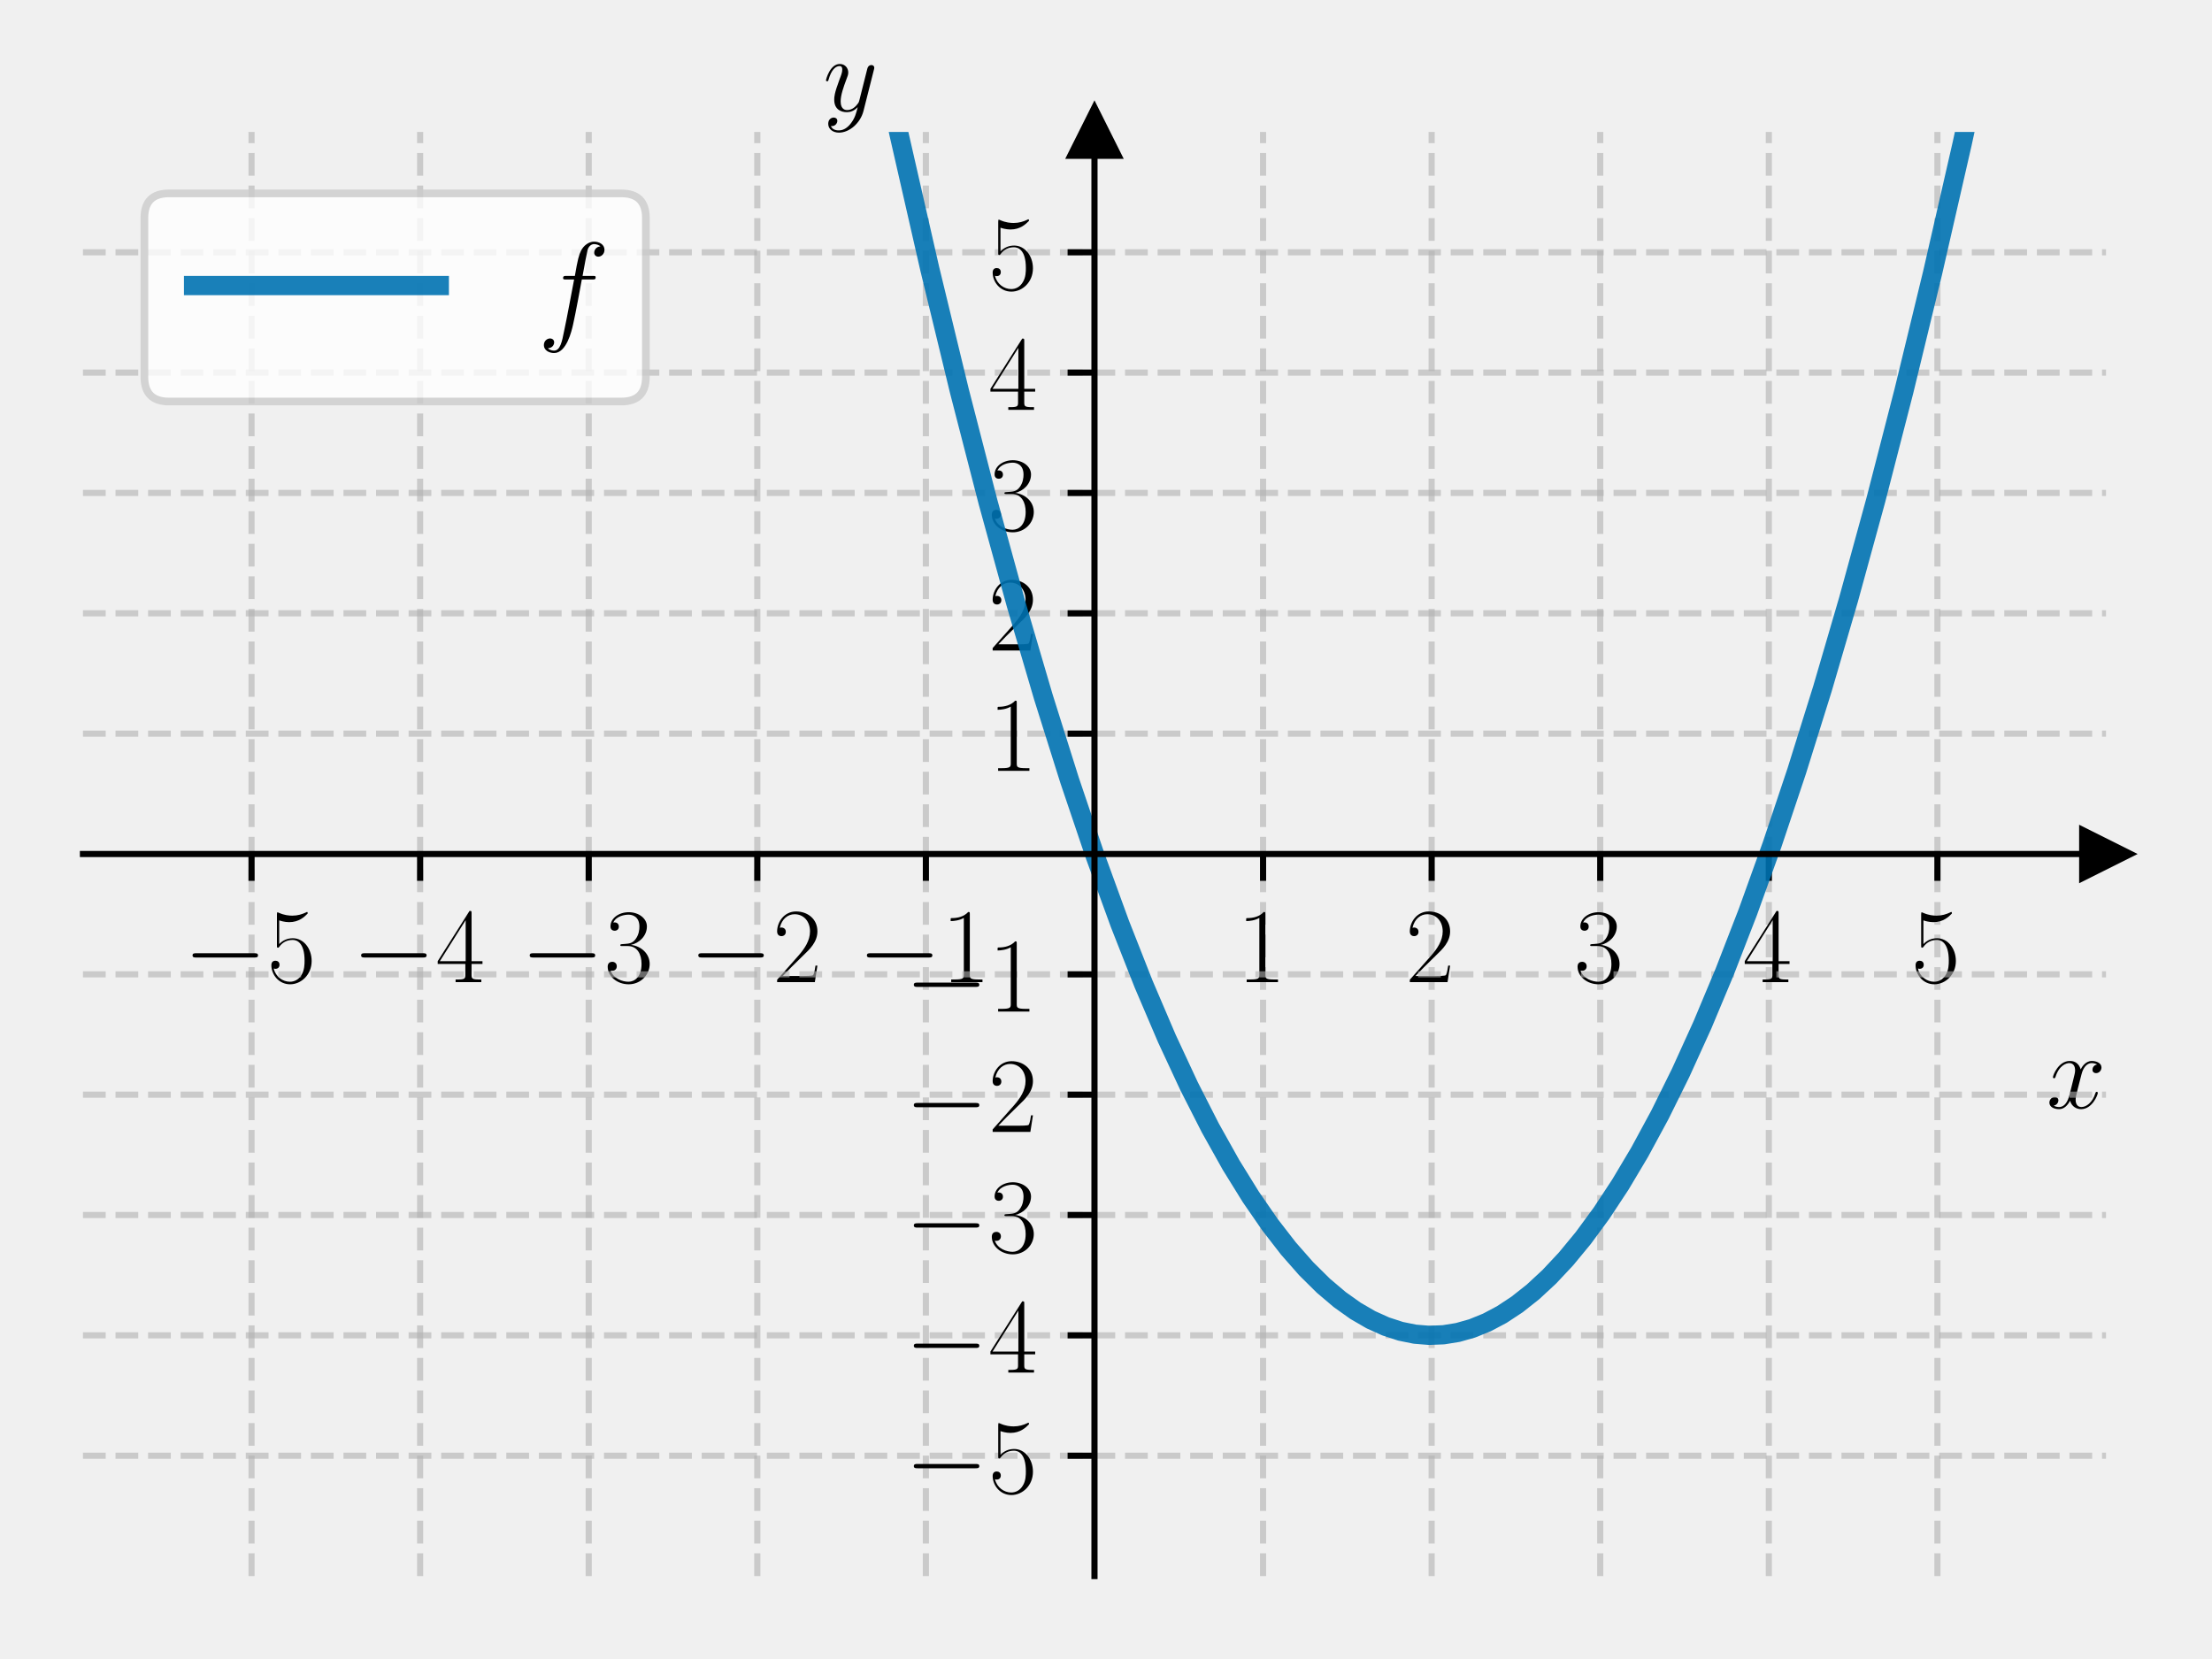
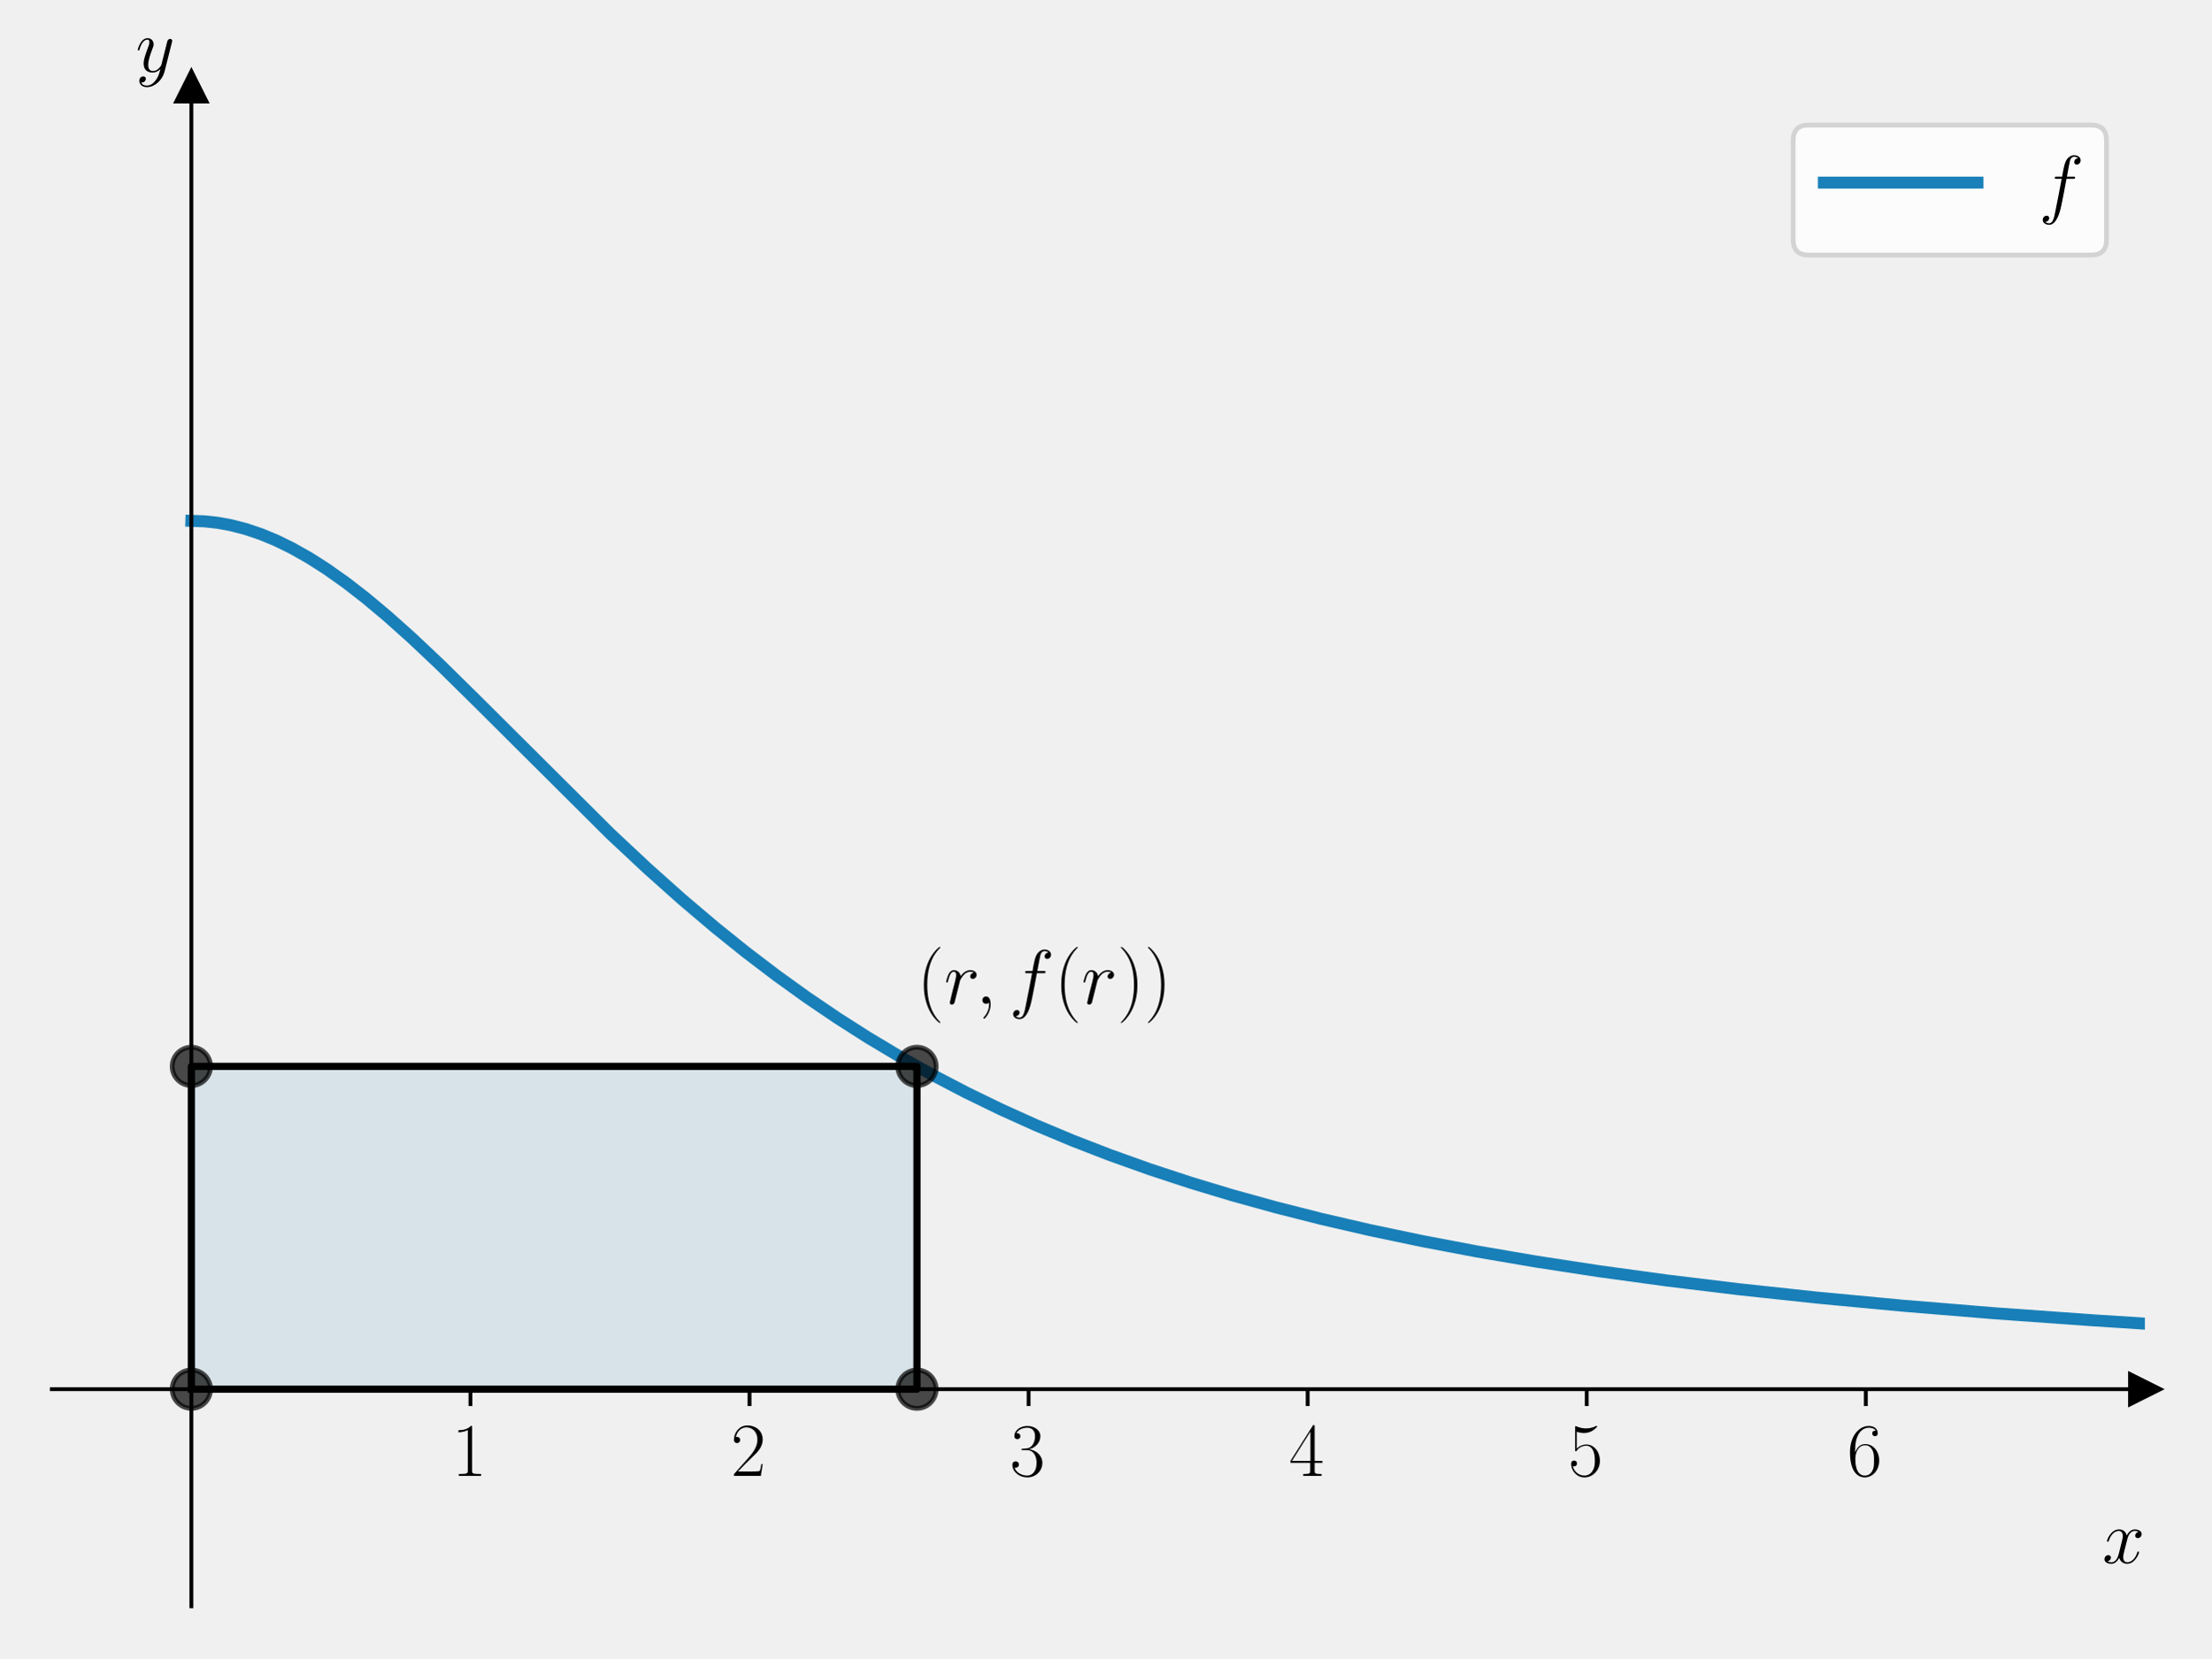
- <svg xmlns="http://www.w3.org/2000/svg" xmlns:xlink="http://www.w3.org/1999/xlink" width="288pt" height="216pt" viewBox="0 0 288 216" version="1.1">
+ <svg xmlns="http://www.w3.org/2000/svg" xmlns:xlink="http://www.w3.org/1999/xlink" width="460.8pt" height="345.6pt" viewBox="0 0 460.8 345.6" version="1.1">
  <defs>
    <style type="text/css">*{stroke-linejoin: round; stroke-linecap: butt}</style>
  </defs>
  <g id="figure_1">
    <g id="patch_1">
-       <path d="M 0 216  L 288 216  L 288 0  L 0 0  L 0 216  z " style="fill: none" />
+       <path d="M 0 345.6  L 460.8 345.6  L 460.8 0  L 0 0  L 0 345.6  z " style="fill: none" />
    </g>
    <g id="axes_1">
      <g id="patch_2">
-         <path d="M 10.8 205.2  L 274.2 205.2  L 274.2 17.179  L 10.8 17.179  L 10.8 205.2  z " style="fill: none" />
+         <path d="M 10.8 334.8  L 447 334.8  L 447 18.065  L 10.8 18.065  L 10.8 334.8  z " style="fill: none" />
+       </g>
+       <g id="patch_3">
+         <path d="M 39.88 289.552  L 191.096 289.552  L 191.096 222.269  L 39.88 222.269  z " clip-path="url(#pe4691f5876)" style="fill: #0072b2; opacity: 0.1; stroke: #0072b2; stroke-linejoin: miter" />
      </g>
      <g id="matplotlib.axis_1">
        <g id="xtick_1">
          <g id="line2d_1">
-             <path d="M 32.75 205.2  L 32.75 17.179  " clip-path="url(#p5c94eb4371)" style="fill: none; stroke-dasharray: 2.96,1.28; stroke-dashoffset: 0; stroke: #b0b0b0; stroke-opacity: 0.6; stroke-width: 0.8" />
-           </g>
+             <defs>
+               <path id="m686ca1f501" d="M 0 0  L 0 3.5  " style="stroke: #000000; stroke-width: 0.8" />
+             </defs>
+             <g>
+               <use xlink:href="#m686ca1f501" x="98.04" y="289.552" style="stroke: #000000; stroke-width: 0.8" />
+             </g>
+           </g>
+           <g id="text_1">
+             <g transform="translate(94.13801 307.6217) scale(0.16 -0.16)">
+               <defs>
+                 <path id="CMR17-31" d="M 1702 4058  C 1702 4192 1696 4192 1606 4192  C 1357 3916 979 3827 621 3827  C 602 3827 570 3827 563 3808  C 557 3795 557 3782 557 3648  C 755 3648 1088 3686 1344 3839  L 1344 461  C 1344 236 1331 160 781 160  L 589 160  L 589 0  C 896 0 1216 0 1523 0  C 1830 0 2150 0 2458 0  L 2458 160  L 2266 160  C 1715 160 1702 230 1702 458  L 1702 4058  z " transform="scale(0.015625)" />
+               </defs>
+               <use xlink:href="#CMR17-31" transform="scale(0.996264)" />
+             </g>
+           </g>
+         </g>
+         <g id="xtick_2">
          <g id="line2d_2">
-             <defs>
-               <path id="mf8618e787c" d="M 0 0  L 0 3.5  " style="stroke: #000000; stroke-width: 0.8" />
-             </defs>
-             <g>
-               <use xlink:href="#mf8618e787c" x="32.75" y="111.189" style="stroke: #000000; stroke-width: 0.8" />
-             </g>
-           </g>
-           <g id="text_1">
-             <g transform="translate(23.91164 127.8754) scale(0.14 -0.14)">
-               <defs>
-                 <path id="CMSY10-0" d="M 4218 1472  C 4326 1472 4442 1472 4442 1600  C 4442 1728 4326 1728 4218 1728  L 755 1728  C 646 1728 531 1728 531 1600  C 531 1472 646 1472 755 1472  L 4218 1472  z " transform="scale(0.015625)" />
+             <g>
+               <use xlink:href="#m686ca1f501" x="156.2" y="289.552" style="stroke: #000000; stroke-width: 0.8" />
+             </g>
+           </g>
+           <g id="text_2">
+             <g transform="translate(152.298 307.6217) scale(0.16 -0.16)">
+               <defs>
+                 <path id="CMR17-32" d="M 2669 989  L 2554 989  C 2490 536 2438 459 2413 420  C 2381 369 1920 369 1830 369  L 602 369  C 832 619 1280 1072 1824 1597  C 2214 1967 2669 2402 2669 3035  C 2669 3790 2067 4224 1395 4224  C 691 4224 262 3604 262 3030  C 262 2780 448 2748 525 2748  C 589 2748 781 2787 781 3010  C 781 3207 614 3264 525 3264  C 486 3264 448 3258 422 3245  C 544 3790 915 4058 1306 4058  C 1862 4058 2227 3617 2227 3035  C 2227 2479 1901 2000 1536 1584  L 262 146  L 262 0  L 2515 0  L 2669 989  z " transform="scale(0.015625)" />
+               </defs>
+               <use xlink:href="#CMR17-32" transform="scale(0.996264)" />
+             </g>
+           </g>
+         </g>
+         <g id="xtick_3">
+           <g id="line2d_3">
+             <g>
+               <use xlink:href="#m686ca1f501" x="214.36" y="289.552" style="stroke: #000000; stroke-width: 0.8" />
+             </g>
+           </g>
+           <g id="text_3">
+             <g transform="translate(210.458 307.6217) scale(0.16 -0.16)">
+               <defs>
+                 <path id="CMR17-33" d="M 1414 2157  C 1984 2157 2234 1662 2234 1090  C 2234 320 1824 25 1453 25  C 1114 25 563 194 390 693  C 422 680 454 680 486 680  C 640 680 755 782 755 948  C 755 1133 614 1216 486 1216  C 378 1216 211 1165 211 926  C 211 335 787 -128 1466 -128  C 2176 -128 2720 430 2720 1085  C 2720 1707 2208 2157 1600 2227  C 2086 2328 2554 2756 2554 3329  C 2554 3820 2048 4179 1472 4179  C 890 4179 378 3829 378 3329  C 378 3110 544 3072 627 3072  C 762 3072 877 3155 877 3321  C 877 3486 762 3569 627 3569  C 602 3569 570 3569 544 3557  C 730 3959 1235 4032 1459 4032  C 1683 4032 2106 3925 2106 3320  C 2106 3143 2080 2828 1862 2550  C 1670 2304 1453 2304 1242 2284  C 1210 2284 1062 2269 1037 2269  C 992 2263 966 2257 966 2208  C 966 2163 973 2157 1101 2157  L 1414 2157  z " transform="scale(0.015625)" />
+               </defs>
+               <use xlink:href="#CMR17-33" transform="scale(0.996264)" />
+             </g>
+           </g>
+         </g>
+         <g id="xtick_4">
+           <g id="line2d_4">
+             <g>
+               <use xlink:href="#m686ca1f501" x="272.52" y="289.552" style="stroke: #000000; stroke-width: 0.8" />
+             </g>
+           </g>
+           <g id="text_4">
+             <g transform="translate(268.618 307.6217) scale(0.16 -0.16)">
+               <defs>
+                 <path id="CMR17-34" d="M 2150 4122  C 2150 4256 2144 4256 2029 4256  L 128 1254  L 128 1088  L 1779 1088  L 1779 457  C 1779 224 1766 160 1318 160  L 1197 160  L 1197 0  C 1402 0 1747 0 1965 0  C 2182 0 2528 0 2733 0  L 2733 160  L 2611 160  C 2163 160 2150 224 2150 457  L 2150 1088  L 2803 1088  L 2803 1254  L 2150 1254  L 2150 4122  z M 1798 3703  L 1798 1254  L 256 1254  L 1798 3703  z " transform="scale(0.015625)" />
+               </defs>
+               <use xlink:href="#CMR17-34" transform="scale(0.996264)" />
+             </g>
+           </g>
+         </g>
+         <g id="xtick_5">
+           <g id="line2d_5">
+             <g>
+               <use xlink:href="#m686ca1f501" x="330.68" y="289.552" style="stroke: #000000; stroke-width: 0.8" />
+             </g>
+           </g>
+           <g id="text_5">
+             <g transform="translate(326.778 307.6217) scale(0.16 -0.16)">
+               <defs>
                <path id="CMR17-35" d="M 730 3692  C 794 3666 1056 3584 1325 3584  C 1920 3584 2246 3911 2432 4100  C 2432 4157 2432 4192 2394 4192  C 2387 4192 2374 4192 2323 4163  C 2099 4058 1837 3973 1517 3973  C 1325 3973 1037 3999 723 4139  C 653 4171 640 4171 634 4171  C 602 4171 595 4164 595 4037  L 595 2203  C 595 2089 595 2057 659 2057  C 691 2057 704 2070 736 2114  C 941 2401 1222 2522 1542 2522  C 1766 2522 2246 2382 2246 1289  C 2246 1085 2246 715 2054 421  C 1894 159 1645 25 1370 25  C 947 25 518 320 403 814  C 429 807 480 795 506 795  C 589 795 749 840 749 1038  C 749 1210 627 1280 506 1280  C 358 1280 262 1190 262 1011  C 262 454 704 -128 1382 -128  C 2042 -128 2669 440 2669 1264  C 2669 2030 2170 2624 1549 2624  C 1222 2624 947 2503 730 2274  L 730 3692  z " transform="scale(0.015625)" />
              </defs>
-               <use xlink:href="#CMSY10-0" transform="scale(0.996264)" />
-               <use xlink:href="#CMR17-35" transform="translate(77.48747 0) scale(0.996264)" />
-             </g>
-           </g>
-         </g>
-         <g id="xtick_2">
-           <g id="line2d_3">
-             <path d="M 54.7 205.2  L 54.7 17.179  " clip-path="url(#p5c94eb4371)" style="fill: none; stroke-dasharray: 2.96,1.28; stroke-dashoffset: 0; stroke: #b0b0b0; stroke-opacity: 0.6; stroke-width: 0.8" />
-           </g>
-           <g id="line2d_4">
-             <g>
-               <use xlink:href="#mf8618e787c" x="54.7" y="111.189" style="stroke: #000000; stroke-width: 0.8" />
-             </g>
-           </g>
-           <g id="text_2">
-             <g transform="translate(45.86164 127.8754) scale(0.14 -0.14)">
-               <defs>
-                 <path id="CMR17-34" d="M 2150 4122  C 2150 4256 2144 4256 2029 4256  L 128 1254  L 128 1088  L 1779 1088  L 1779 457  C 1779 224 1766 160 1318 160  L 1197 160  L 1197 0  C 1402 0 1747 0 1965 0  C 2182 0 2528 0 2733 0  L 2733 160  L 2611 160  C 2163 160 2150 224 2150 457  L 2150 1088  L 2803 1088  L 2803 1254  L 2150 1254  L 2150 4122  z M 1798 3703  L 1798 1254  L 256 1254  L 1798 3703  z " transform="scale(0.015625)" />
-               </defs>
-               <use xlink:href="#CMSY10-0" transform="scale(0.996264)" />
-               <use xlink:href="#CMR17-34" transform="translate(77.48747 0) scale(0.996264)" />
-             </g>
-           </g>
-         </g>
-         <g id="xtick_3">
-           <g id="line2d_5">
-             <path d="M 76.65 205.2  L 76.65 17.179  " clip-path="url(#p5c94eb4371)" style="fill: none; stroke-dasharray: 2.96,1.28; stroke-dashoffset: 0; stroke: #b0b0b0; stroke-opacity: 0.6; stroke-width: 0.8" />
-           </g>
+               <use xlink:href="#CMR17-35" transform="scale(0.996264)" />
+             </g>
+           </g>
+         </g>
+         <g id="xtick_6">
          <g id="line2d_6">
            <g>
-               <use xlink:href="#mf8618e787c" x="76.65" y="111.189" style="stroke: #000000; stroke-width: 0.8" />
-             </g>
-           </g>
-           <g id="text_3">
-             <g transform="translate(67.81164 127.8754) scale(0.14 -0.14)">
-               <defs>
-                 <path id="CMR17-33" d="M 1414 2157  C 1984 2157 2234 1662 2234 1090  C 2234 320 1824 25 1453 25  C 1114 25 563 194 390 693  C 422 680 454 680 486 680  C 640 680 755 782 755 948  C 755 1133 614 1216 486 1216  C 378 1216 211 1165 211 926  C 211 335 787 -128 1466 -128  C 2176 -128 2720 430 2720 1085  C 2720 1707 2208 2157 1600 2227  C 2086 2328 2554 2756 2554 3329  C 2554 3820 2048 4179 1472 4179  C 890 4179 378 3829 378 3329  C 378 3110 544 3072 627 3072  C 762 3072 877 3155 877 3321  C 877 3486 762 3569 627 3569  C 602 3569 570 3569 544 3557  C 730 3959 1235 4032 1459 4032  C 1683 4032 2106 3925 2106 3320  C 2106 3143 2080 2828 1862 2550  C 1670 2304 1453 2304 1242 2284  C 1210 2284 1062 2269 1037 2269  C 992 2263 966 2257 966 2208  C 966 2163 973 2157 1101 2157  L 1414 2157  z " transform="scale(0.015625)" />
-               </defs>
-               <use xlink:href="#CMSY10-0" transform="scale(0.996264)" />
-               <use xlink:href="#CMR17-33" transform="translate(77.48747 0) scale(0.996264)" />
-             </g>
-           </g>
-         </g>
-         <g id="xtick_4">
-           <g id="line2d_7">
-             <path d="M 98.6 205.2  L 98.6 17.179  " clip-path="url(#p5c94eb4371)" style="fill: none; stroke-dasharray: 2.96,1.28; stroke-dashoffset: 0; stroke: #b0b0b0; stroke-opacity: 0.6; stroke-width: 0.8" />
-           </g>
-           <g id="line2d_8">
-             <g>
-               <use xlink:href="#mf8618e787c" x="98.6" y="111.189" style="stroke: #000000; stroke-width: 0.8" />
-             </g>
-           </g>
-           <g id="text_4">
-             <g transform="translate(89.76164 127.8754) scale(0.14 -0.14)">
-               <defs>
-                 <path id="CMR17-32" d="M 2669 989  L 2554 989  C 2490 536 2438 459 2413 420  C 2381 369 1920 369 1830 369  L 602 369  C 832 619 1280 1072 1824 1597  C 2214 1967 2669 2402 2669 3035  C 2669 3790 2067 4224 1395 4224  C 691 4224 262 3604 262 3030  C 262 2780 448 2748 525 2748  C 589 2748 781 2787 781 3010  C 781 3207 614 3264 525 3264  C 486 3264 448 3258 422 3245  C 544 3790 915 4058 1306 4058  C 1862 4058 2227 3617 2227 3035  C 2227 2479 1901 2000 1536 1584  L 262 146  L 262 0  L 2515 0  L 2669 989  z " transform="scale(0.015625)" />
-               </defs>
-               <use xlink:href="#CMSY10-0" transform="scale(0.996264)" />
-               <use xlink:href="#CMR17-32" transform="translate(77.48747 0) scale(0.996264)" />
-             </g>
-           </g>
-         </g>
-         <g id="xtick_5">
-           <g id="line2d_9">
-             <path d="M 120.55 205.2  L 120.55 17.179  " clip-path="url(#p5c94eb4371)" style="fill: none; stroke-dasharray: 2.96,1.28; stroke-dashoffset: 0; stroke: #b0b0b0; stroke-opacity: 0.6; stroke-width: 0.8" />
-           </g>
-           <g id="line2d_10">
-             <g>
-               <use xlink:href="#mf8618e787c" x="120.55" y="111.189" style="stroke: #000000; stroke-width: 0.8" />
-             </g>
-           </g>
-           <g id="text_5">
-             <g transform="translate(111.7116 127.8754) scale(0.14 -0.14)">
-               <defs>
-                 <path id="CMR17-31" d="M 1702 4058  C 1702 4192 1696 4192 1606 4192  C 1357 3916 979 3827 621 3827  C 602 3827 570 3827 563 3808  C 557 3795 557 3782 557 3648  C 755 3648 1088 3686 1344 3839  L 1344 461  C 1344 236 1331 160 781 160  L 589 160  L 589 0  C 896 0 1216 0 1523 0  C 1830 0 2150 0 2458 0  L 2458 160  L 2266 160  C 1715 160 1702 230 1702 458  L 1702 4058  z " transform="scale(0.015625)" />
-               </defs>
-               <use xlink:href="#CMSY10-0" transform="scale(0.996264)" />
-               <use xlink:href="#CMR17-31" transform="translate(77.48747 0) scale(0.996264)" />
-             </g>
-           </g>
-         </g>
-         <g id="xtick_6">
-           <g id="line2d_11">
-             <path d="M 164.45 205.2  L 164.45 17.179  " clip-path="url(#p5c94eb4371)" style="fill: none; stroke-dasharray: 2.96,1.28; stroke-dashoffset: 0; stroke: #b0b0b0; stroke-opacity: 0.6; stroke-width: 0.8" />
-           </g>
-           <g id="line2d_12">
-             <g>
-               <use xlink:href="#mf8618e787c" x="164.45" y="111.189" style="stroke: #000000; stroke-width: 0.8" />
+               <use xlink:href="#m686ca1f501" x="388.84" y="289.552" style="stroke: #000000; stroke-width: 0.8" />
            </g>
          </g>
          <g id="text_6">
-             <g transform="translate(161.0358 127.8754) scale(0.14 -0.14)">
-               <use xlink:href="#CMR17-31" transform="scale(0.996264)" />
-             </g>
-           </g>
-         </g>
-         <g id="xtick_7">
-           <g id="line2d_13">
-             <path d="M 186.4 205.2  L 186.4 17.179  " clip-path="url(#p5c94eb4371)" style="fill: none; stroke-dasharray: 2.96,1.28; stroke-dashoffset: 0; stroke: #b0b0b0; stroke-opacity: 0.6; stroke-width: 0.8" />
-           </g>
-           <g id="line2d_14">
-             <g>
-               <use xlink:href="#mf8618e787c" x="186.4" y="111.189" style="stroke: #000000; stroke-width: 0.8" />
-             </g>
-           </g>
-           <g id="text_7">
-             <g transform="translate(182.9858 127.8754) scale(0.14 -0.14)">
-               <use xlink:href="#CMR17-32" transform="scale(0.996264)" />
-             </g>
-           </g>
-         </g>
-         <g id="xtick_8">
-           <g id="line2d_15">
-             <path d="M 208.35 205.2  L 208.35 17.179  " clip-path="url(#p5c94eb4371)" style="fill: none; stroke-dasharray: 2.96,1.28; stroke-dashoffset: 0; stroke: #b0b0b0; stroke-opacity: 0.6; stroke-width: 0.8" />
-           </g>
-           <g id="line2d_16">
-             <g>
-               <use xlink:href="#mf8618e787c" x="208.35" y="111.189" style="stroke: #000000; stroke-width: 0.8" />
-             </g>
-           </g>
-           <g id="text_8">
-             <g transform="translate(204.9358 127.8754) scale(0.14 -0.14)">
-               <use xlink:href="#CMR17-33" transform="scale(0.996264)" />
-             </g>
-           </g>
-         </g>
-         <g id="xtick_9">
-           <g id="line2d_17">
-             <path d="M 230.3 205.2  L 230.3 17.179  " clip-path="url(#p5c94eb4371)" style="fill: none; stroke-dasharray: 2.96,1.28; stroke-dashoffset: 0; stroke: #b0b0b0; stroke-opacity: 0.6; stroke-width: 0.8" />
-           </g>
-           <g id="line2d_18">
-             <g>
-               <use xlink:href="#mf8618e787c" x="230.3" y="111.189" style="stroke: #000000; stroke-width: 0.8" />
-             </g>
-           </g>
-           <g id="text_9">
-             <g transform="translate(226.8858 127.8754) scale(0.14 -0.14)">
-               <use xlink:href="#CMR17-34" transform="scale(0.996264)" />
-             </g>
-           </g>
-         </g>
-         <g id="xtick_10">
-           <g id="line2d_19">
-             <path d="M 252.25 205.2  L 252.25 17.179  " clip-path="url(#p5c94eb4371)" style="fill: none; stroke-dasharray: 2.96,1.28; stroke-dashoffset: 0; stroke: #b0b0b0; stroke-opacity: 0.6; stroke-width: 0.8" />
-           </g>
-           <g id="line2d_20">
-             <g>
-               <use xlink:href="#mf8618e787c" x="252.25" y="111.189" style="stroke: #000000; stroke-width: 0.8" />
-             </g>
-           </g>
-           <g id="text_10">
-             <g transform="translate(248.8358 127.8754) scale(0.14 -0.14)">
-               <use xlink:href="#CMR17-35" transform="scale(0.996264)" />
-             </g>
-           </g>
-         </g>
-         <g id="text_11">
-           <g transform="translate(266.4392 144.2733) scale(0.14 -0.14)">
+             <g transform="translate(384.938 307.6217) scale(0.16 -0.16)">
+               <defs>
+                 <path id="CMR17-36" d="M 678 2176  C 678 3690 1395 4032 1811 4032  C 1946 4032 2272 4009 2400 3776  C 2298 3776 2106 3776 2106 3553  C 2106 3381 2246 3323 2336 3323  C 2394 3323 2566 3348 2566 3560  C 2566 3954 2246 4179 1805 4179  C 1043 4179 243 3390 243 1984  C 243 253 966 -128 1478 -128  C 2099 -128 2688 427 2688 1283  C 2688 2081 2170 2662 1517 2662  C 1126 2662 838 2407 678 1960  L 678 2176  z M 1478 25  C 691 25 691 1200 691 1436  C 691 1896 909 2560 1504 2560  C 1613 2560 1926 2560 2138 2120  C 2253 1870 2253 1609 2253 1289  C 2253 944 2253 690 2118 434  C 1978 171 1773 25 1478 25  z " transform="scale(0.015625)" />
+               </defs>
+               <use xlink:href="#CMR17-36" transform="scale(0.996264)" />
+             </g>
+           </g>
+         </g>
+         <g id="text_7">
+           <g transform="translate(438.1306 325.7907) scale(0.16 -0.16)">
            <defs>
              <path id="CMMI12-78" d="M 3034 2606  C 2829 2567 2752 2414 2752 2293  C 2752 2139 2874 2088 2963 2088  C 3155 2088 3290 2254 3290 2427  C 3290 2695 2982 2816 2714 2816  C 2323 2816 2106 2433 2048 2312  C 1901 2816 1504 2816 1389 2816  C 736 2816 390 1980 390 1839  C 390 1814 416 1782 461 1782  C 512 1782 525 1820 538 1846  C 755 2555 1184 2689 1370 2689  C 1658 2689 1715 2420 1715 2267  C 1715 2127 1677 1980 1600 1673  L 1382 798  C 1286 415 1101 64 762 64  C 730 64 570 64 435 147  C 666 192 717 383 717 460  C 717 588 621 664 499 664  C 346 664 179 530 179 326  C 179 57 480 -64 755 -64  C 1062 -64 1280 179 1414 441  C 1517 64 1837 -64 2074 -64  C 2726 -64 3072 773 3072 913  C 3072 945 3046 971 3008 971  C 2950 971 2944 939 2925 888  C 2752 326 2381 64 2093 64  C 1869 64 1747 230 1747 492  C 1747 632 1773 734 1875 1156  L 2099 2024  C 2195 2408 2413 2689 2707 2689  C 2720 2689 2899 2689 3034 2606  z " transform="scale(0.015625)" />
            </defs>
            <use xlink:href="#CMMI12-78" transform="scale(0.996264)" />
          </g>
        </g>
      </g>
      <g id="matplotlib.axis_2">
-         <g id="ytick_1">
-           <g id="line2d_21">
-             <path d="M 10.8 189.532  L 274.2 189.532  " clip-path="url(#p5c94eb4371)" style="fill: none; stroke-dasharray: 2.96,1.28; stroke-dashoffset: 0; stroke: #b0b0b0; stroke-opacity: 0.6; stroke-width: 0.8" />
-           </g>
-           <g id="line2d_22">
-             <defs>
-               <path id="m3b14338838" d="M 0 0  L -3.5 0  " style="stroke: #000000; stroke-width: 0.8" />
-             </defs>
-             <g>
-               <use xlink:href="#m3b14338838" x="142.5" y="189.532" style="stroke: #000000; stroke-width: 0.8" />
-             </g>
-           </g>
-           <g id="text_12">
-             <g transform="translate(117.8233 194.3745) scale(0.14 -0.14)">
-               <use xlink:href="#CMSY10-0" transform="scale(0.996264)" />
-               <use xlink:href="#CMR17-35" transform="translate(77.48747 0) scale(0.996264)" />
-             </g>
-           </g>
-         </g>
-         <g id="ytick_2">
-           <g id="line2d_23">
-             <path d="M 10.8 173.863  L 274.2 173.863  " clip-path="url(#p5c94eb4371)" style="fill: none; stroke-dasharray: 2.96,1.28; stroke-dashoffset: 0; stroke: #b0b0b0; stroke-opacity: 0.6; stroke-width: 0.8" />
-           </g>
-           <g id="line2d_24">
-             <g>
-               <use xlink:href="#m3b14338838" x="142.5" y="173.863" style="stroke: #000000; stroke-width: 0.8" />
-             </g>
-           </g>
-           <g id="text_13">
-             <g transform="translate(117.8233 178.7061) scale(0.14 -0.14)">
-               <use xlink:href="#CMSY10-0" transform="scale(0.996264)" />
-               <use xlink:href="#CMR17-34" transform="translate(77.48747 0) scale(0.996264)" />
-             </g>
-           </g>
-         </g>
-         <g id="ytick_3">
-           <g id="line2d_25">
-             <path d="M 10.8 158.195  L 274.2 158.195  " clip-path="url(#p5c94eb4371)" style="fill: none; stroke-dasharray: 2.96,1.28; stroke-dashoffset: 0; stroke: #b0b0b0; stroke-opacity: 0.6; stroke-width: 0.8" />
-           </g>
-           <g id="line2d_26">
-             <g>
-               <use xlink:href="#m3b14338838" x="142.5" y="158.195" style="stroke: #000000; stroke-width: 0.8" />
-             </g>
-           </g>
-           <g id="text_14">
-             <g transform="translate(117.8233 163.0377) scale(0.14 -0.14)">
-               <use xlink:href="#CMSY10-0" transform="scale(0.996264)" />
-               <use xlink:href="#CMR17-33" transform="translate(77.48747 0) scale(0.996264)" />
-             </g>
-           </g>
-         </g>
-         <g id="ytick_4">
-           <g id="line2d_27">
-             <path d="M 10.8 142.526  L 274.2 142.526  " clip-path="url(#p5c94eb4371)" style="fill: none; stroke-dasharray: 2.96,1.28; stroke-dashoffset: 0; stroke: #b0b0b0; stroke-opacity: 0.6; stroke-width: 0.8" />
-           </g>
-           <g id="line2d_28">
-             <g>
-               <use xlink:href="#m3b14338838" x="142.5" y="142.526" style="stroke: #000000; stroke-width: 0.8" />
-             </g>
-           </g>
-           <g id="text_15">
-             <g transform="translate(117.8233 147.3693) scale(0.14 -0.14)">
-               <use xlink:href="#CMSY10-0" transform="scale(0.996264)" />
-               <use xlink:href="#CMR17-32" transform="translate(77.48747 0) scale(0.996264)" />
-             </g>
-           </g>
-         </g>
-         <g id="ytick_5">
-           <g id="line2d_29">
-             <path d="M 10.8 126.858  L 274.2 126.858  " clip-path="url(#p5c94eb4371)" style="fill: none; stroke-dasharray: 2.96,1.28; stroke-dashoffset: 0; stroke: #b0b0b0; stroke-opacity: 0.6; stroke-width: 0.8" />
-           </g>
-           <g id="line2d_30">
-             <g>
-               <use xlink:href="#m3b14338838" x="142.5" y="126.858" style="stroke: #000000; stroke-width: 0.8" />
-             </g>
-           </g>
-           <g id="text_16">
-             <g transform="translate(117.8233 131.7008) scale(0.14 -0.14)">
-               <use xlink:href="#CMSY10-0" transform="scale(0.996264)" />
-               <use xlink:href="#CMR17-31" transform="translate(77.48747 0) scale(0.996264)" />
-             </g>
-           </g>
-         </g>
-         <g id="ytick_6">
-           <g id="line2d_31">
-             <path d="M 10.8 95.521  L 274.2 95.521  " clip-path="url(#p5c94eb4371)" style="fill: none; stroke-dasharray: 2.96,1.28; stroke-dashoffset: 0; stroke: #b0b0b0; stroke-opacity: 0.6; stroke-width: 0.8" />
-           </g>
-           <g id="line2d_32">
-             <g>
-               <use xlink:href="#m3b14338838" x="142.5" y="95.521" style="stroke: #000000; stroke-width: 0.8" />
-             </g>
-           </g>
-           <g id="text_17">
-             <g transform="translate(128.6715 100.364) scale(0.14 -0.14)">
-               <use xlink:href="#CMR17-31" transform="scale(0.996264)" />
-             </g>
-           </g>
-         </g>
-         <g id="ytick_7">
-           <g id="line2d_33">
-             <path d="M 10.8 79.853  L 274.2 79.853  " clip-path="url(#p5c94eb4371)" style="fill: none; stroke-dasharray: 2.96,1.28; stroke-dashoffset: 0; stroke: #b0b0b0; stroke-opacity: 0.6; stroke-width: 0.8" />
-           </g>
-           <g id="line2d_34">
-             <g>
-               <use xlink:href="#m3b14338838" x="142.5" y="79.853" style="stroke: #000000; stroke-width: 0.8" />
-             </g>
-           </g>
-           <g id="text_18">
-             <g transform="translate(128.6715 84.69557) scale(0.14 -0.14)">
-               <use xlink:href="#CMR17-32" transform="scale(0.996264)" />
-             </g>
-           </g>
-         </g>
-         <g id="ytick_8">
-           <g id="line2d_35">
-             <path d="M 10.8 64.184  L 274.2 64.184  " clip-path="url(#p5c94eb4371)" style="fill: none; stroke-dasharray: 2.96,1.28; stroke-dashoffset: 0; stroke: #b0b0b0; stroke-opacity: 0.6; stroke-width: 0.8" />
-           </g>
-           <g id="line2d_36">
-             <g>
-               <use xlink:href="#m3b14338838" x="142.5" y="64.184" style="stroke: #000000; stroke-width: 0.8" />
-             </g>
-           </g>
-           <g id="text_19">
-             <g transform="translate(128.6715 69.02715) scale(0.14 -0.14)">
-               <use xlink:href="#CMR17-33" transform="scale(0.996264)" />
-             </g>
-           </g>
-         </g>
-         <g id="ytick_9">
-           <g id="line2d_37">
-             <path d="M 10.8 48.516  L 274.2 48.516  " clip-path="url(#p5c94eb4371)" style="fill: none; stroke-dasharray: 2.96,1.28; stroke-dashoffset: 0; stroke: #b0b0b0; stroke-opacity: 0.6; stroke-width: 0.8" />
-           </g>
-           <g id="line2d_38">
-             <g>
-               <use xlink:href="#m3b14338838" x="142.5" y="48.516" style="stroke: #000000; stroke-width: 0.8" />
-             </g>
-           </g>
-           <g id="text_20">
-             <g transform="translate(128.6715 53.35873) scale(0.14 -0.14)">
-               <use xlink:href="#CMR17-34" transform="scale(0.996264)" />
-             </g>
-           </g>
-         </g>
-         <g id="ytick_10">
-           <g id="line2d_39">
-             <path d="M 10.8 32.847  L 274.2 32.847  " clip-path="url(#p5c94eb4371)" style="fill: none; stroke-dasharray: 2.96,1.28; stroke-dashoffset: 0; stroke: #b0b0b0; stroke-opacity: 0.6; stroke-width: 0.8" />
-           </g>
-           <g id="line2d_40">
-             <g>
-               <use xlink:href="#m3b14338838" x="142.5" y="32.847" style="stroke: #000000; stroke-width: 0.8" />
-             </g>
-           </g>
-           <g id="text_21">
-             <g transform="translate(128.6715 37.69031) scale(0.14 -0.14)">
-               <use xlink:href="#CMR17-35" transform="scale(0.996264)" />
-             </g>
-           </g>
-         </g>
-         <g id="text_22">
-           <g transform="translate(107.1643 14.46692) scale(0.14 -0.14)">
+         <g id="text_8">
+           <g transform="translate(28.26973 14.96506) scale(0.16 -0.16)">
            <defs>
              <path id="CMMI12-79" d="M 1683 -700  C 1510 -939 1261 -1152 947 -1152  C 870 -1152 563 -1152 467 -889  C 486 -895 518 -895 531 -895  C 723 -895 851 -729 851 -582  C 851 -435 730 -384 634 -384  C 531 -384 307 -458 307 -759  C 307 -1071 582 -1286 947 -1286  C 1587 -1286 2234 -700 2413 6  L 3040 2485  C 3046 2517 3059 2556 3059 2594  C 3059 2689 2982 2753 2886 2753  C 2829 2753 2694 2727 2643 2535  L 2170 658  C 2138 543 2138 530 2086 460  C 1958 281 1747 64 1440 64  C 1082 64 1050 415 1050 588  C 1050 952 1222 1443 1395 1903  C 1466 2088 1504 2178 1504 2305  C 1504 2574 1312 2816 998 2816  C 410 2816 173 1890 173 1839  C 173 1814 198 1782 243 1782  C 301 1782 307 1807 333 1897  C 486 2433 730 2689 979 2689  C 1037 2689 1146 2689 1146 2478  C 1146 2312 1075 2127 979 1884  C 666 1047 666 837 666 683  C 666 77 1101 -64 1421 -64  C 1606 -64 1837 -6 2061 230  L 2067 224  C 1971 -147 1907 -392 1683 -700  z " transform="scale(0.015625)" />
            </defs>
            <use xlink:href="#CMMI12-79" transform="scale(0.996264)" />
          </g>
        </g>
      </g>
-       <g id="line2d_41">
+       <g id="line2d_7">
        <defs>
-           <path id="m0c6f3988cb" d="M 3 0  L -3 -3  L -3 3  z " style="stroke: #000000; stroke-linejoin: miter" />
+           <path id="m21aed442cb" d="M 3 0  L -3 -3  L -3 3  z " style="stroke: #000000; stroke-linejoin: miter" />
        </defs>
        <g>
-           <use xlink:href="#m0c6f3988cb" x="274.2" y="111.189" style="stroke: #000000; stroke-linejoin: miter" />
-         </g>
-       </g>
-       <g id="line2d_42">
+           <use xlink:href="#m21aed442cb" x="447" y="289.552" style="stroke: #000000; stroke-linejoin: miter" />
+         </g>
+       </g>
+       <g id="line2d_8">
        <defs>
-           <path id="m25958e19b0" d="M 0 -3  L -3 3  L 3 3  z " style="stroke: #000000; stroke-linejoin: miter" />
+           <path id="m1833038244" d="M 0 -3  L -3 3  L 3 3  z " style="stroke: #000000; stroke-linejoin: miter" />
        </defs>
        <g>
-           <use xlink:href="#m25958e19b0" x="142.5" y="17.179" style="stroke: #000000; stroke-linejoin: miter" />
-         </g>
-       </g>
-       <g id="line2d_43">
-         <path d="M 113.072 -1  L 117.061 17.506  L 121.048 34.974  L 124.908 50.894  L 128.639 65.362  L 132.305 78.699  L 135.843 90.739  L 139.252 101.572  L 142.596 111.465  L 145.813 120.291  L 148.9 128.131  L 151.923 135.208  L 154.818 141.426  L 157.584 146.859  L 160.285 151.685  L 162.858 155.84  L 165.367 159.476  L 167.747 162.548  L 170.062 165.183  L 172.313 167.41  L 174.436 169.208  L 176.494 170.672  L 178.488 171.828  L 180.418 172.699  L 182.348 173.329  L 184.213 173.708  L 186.078 173.86  L 187.944 173.786  L 189.809 173.485  L 191.674 172.958  L 193.604 172.175  L 195.534 171.15  L 197.528 169.836  L 199.586 168.209  L 201.709 166.242  L 203.896 163.909  L 206.147 161.182  L 208.527 157.941  L 210.971 154.229  L 213.48 150.016  L 216.117 145.145  L 218.818 139.686  L 221.649 133.458  L 224.543 126.549  L 227.566 118.752  L 230.718 109.99  L 233.934 100.383  L 237.279 89.679  L 240.688 78.019  L 244.226 65.121  L 247.892 50.894  L 251.623 35.521  L 255.482 18.664  L 259.47 0.228  L 259.728 -1  L 259.728 -1  " clip-path="url(#p5c94eb4371)" style="fill: none; stroke: #0072b2; stroke-opacity: 0.9; stroke-width: 2.5; stroke-linecap: square" />
-       </g>
-       <g id="patch_3">
-         <path d="M 142.5 205.2  L 142.5 17.179  " style="fill: none; stroke: #000000; stroke-width: 0.8; stroke-linejoin: miter; stroke-linecap: square" />
+           <use xlink:href="#m1833038244" x="39.88" y="18.065" style="stroke: #000000; stroke-linejoin: miter" />
+         </g>
+       </g>
+       <g id="line2d_9">
+         <path d="M 39.88 108.56  L 42.609 108.66  L 45.338 108.958  L 48.067 109.453  L 51.25 110.273  L 54.434 111.35  L 57.618 112.674  L 60.802 114.232  L 64.44 116.285  L 68.079 118.607  L 72.172 121.511  L 76.266 124.692  L 80.814 128.504  L 85.817 132.979  L 91.729 138.561  L 99.461 146.177  L 127.205 173.799  L 134.937 181.032  L 142.214 187.527  L 149.037 193.312  L 155.404 198.435  L 161.772 203.287  L 168.139 207.87  L 174.506 212.19  L 180.874 216.253  L 187.696 220.336  L 194.519 224.15  L 201.341 227.712  L 208.618 231.249  L 215.895 234.535  L 223.627 237.771  L 231.359 240.764  L 239.546 243.69  L 248.187 246.531  L 256.829 249.14  L 265.925 251.659  L 275.476 254.08  L 285.482 256.392  L 296.398 258.683  L 307.768 260.841  L 320.049 262.941  L 333.238 264.962  L 347.338 266.89  L 362.347 268.713  L 378.72 270.471  L 396.458 272.144  L 415.561 273.719  L 436.482 275.216  L 447.398 275.917  L 447.398 275.917  " clip-path="url(#pe4691f5876)" style="fill: none; stroke: #0072b2; stroke-opacity: 0.9; stroke-width: 2.5; stroke-linecap: square" />
+       </g>
+       <g id="line2d_10">
+         <path d="M 39.88 289.552  L 191.096 289.552  L 191.096 222.269  L 39.88 222.269  L 39.88 289.552  " clip-path="url(#pe4691f5876)" style="fill: none; stroke: #000000; stroke-width: 1.5; stroke-linecap: square" />
+       </g>
+       <g id="line2d_11">
+         <defs>
+           <path id="mcebbfa0d3a" d="M 0 4  C 1.061 4 2.078 3.579 2.828 2.828  C 3.579 2.078 4 1.061 4 0  C 4 -1.061 3.579 -2.078 2.828 -2.828  C 2.078 -3.579 1.061 -4 0 -4  C -1.061 -4 -2.078 -3.579 -2.828 -2.828  C -3.579 -2.078 -4 -1.061 -4 0  C -4 1.061 -3.579 2.078 -2.828 2.828  C -2.078 3.579 -1.061 4 0 4  z " style="stroke: #000000; stroke-opacity: 0.7" />
+         </defs>
+         <g clip-path="url(#pe4691f5876)">
+           <use xlink:href="#mcebbfa0d3a" x="191.096" y="222.269" style="fill-opacity: 0.7; stroke: #000000; stroke-opacity: 0.7" />
+           <use xlink:href="#mcebbfa0d3a" x="191.096" y="289.552" style="fill-opacity: 0.7; stroke: #000000; stroke-opacity: 0.7" />
+           <use xlink:href="#mcebbfa0d3a" x="39.88" y="222.269" style="fill-opacity: 0.7; stroke: #000000; stroke-opacity: 0.7" />
+           <use xlink:href="#mcebbfa0d3a" x="39.88" y="289.552" style="fill-opacity: 0.7; stroke: #000000; stroke-opacity: 0.7" />
+         </g>
      </g>
      <g id="patch_4">
-         <path d="M 274.2 205.2  L 274.2 17.179  " style="fill: none" />
+         <path d="M 39.88 334.8  L 39.88 18.065  " style="fill: none; stroke: #000000; stroke-width: 0.8; stroke-linejoin: miter; stroke-linecap: square" />
      </g>
      <g id="patch_5">
-         <path d="M 10.8 111.189  L 274.2 111.189  " style="fill: none; stroke: #000000; stroke-width: 0.8; stroke-linejoin: miter; stroke-linecap: square" />
+         <path d="M 447 334.8  L 447 18.065  " style="fill: none" />
      </g>
      <g id="patch_6">
-         <path d="M 10.8 17.179  L 274.2 17.179  " style="fill: none" />
+         <path d="M 10.8 289.552  L 447 289.552  " style="fill: none; stroke: #000000; stroke-width: 0.8; stroke-linejoin: miter; stroke-linecap: square" />
+       </g>
+       <g id="patch_7">
+         <path d="M 10.8 18.065  L 447 18.065  " style="fill: none" />
+       </g>
+       <g id="text_9">
+         <g transform="translate(191.096 209.2343) scale(0.16 -0.16)">
+           <defs>
+             <path id="CMR17-28" d="M 1958 -1561  C 1958 -1555 1958 -1542 1939 -1523  C 1645 -1224 858 -407 858 1581  C 858 3569 1632 4379 1946 4697  C 1946 4704 1958 4717 1958 4736  C 1958 4755 1939 4768 1914 4768  C 1843 4768 1299 4296 986 3594  C 666 2887 576 2199 576 1588  C 576 1128 621 351 1005 -471  C 1312 -1135 1837 -1600 1914 -1600  C 1946 -1600 1958 -1587 1958 -1561  z " transform="scale(0.015625)" />
+             <path id="CMMI12-72" d="M 2490 2612  C 2291 2574 2189 2433 2189 2293  C 2189 2139 2310 2088 2400 2088  C 2579 2088 2726 2242 2726 2433  C 2726 2638 2528 2816 2208 2816  C 1952 2816 1658 2701 1389 2312  C 1344 2650 1088 2816 832 2816  C 582 2816 454 2625 378 2484  C 269 2254 173 1871 173 1839  C 173 1814 198 1782 243 1782  C 294 1782 301 1788 339 1935  C 435 2318 557 2689 813 2689  C 966 2689 1011 2580 1011 2395  C 1011 2254 947 2005 902 1807  L 723 1118  C 698 996 627 709 595 594  C 550 428 480 128 480 96  C 480 6 550 -64 646 -64  C 717 -64 838 -19 877 109  C 896 160 1133 1124 1171 1271  C 1203 1411 1242 1546 1274 1686  C 1299 1775 1325 1878 1344 1961  C 1363 2018 1536 2331 1696 2472  C 1773 2542 1939 2689 2202 2689  C 2304 2689 2406 2670 2490 2612  z " transform="scale(0.015625)" />
+             <path id="CMMI12-3b" d="M 1248 -31  C 1248 343 1126 619 864 619  C 659 619 557 453 557 313  C 557 172 653 0 870 0  C 954 0 1024 26 1082 83  C 1094 96 1101 96 1107 96  C 1120 96 1120 5 1120 -27  C 1120 -240 1082 -659 710 -1080  C 640 -1157 640 -1170 640 -1183  C 640 -1216 672 -1248 704 -1248  C 755 -1248 1248 -771 1248 -31  z " transform="scale(0.015625)" />
+             <path id="CMMI12-66" d="M 2854 2566  C 2982 2566 3034 2566 3034 2688  C 3034 2752 2982 2752 2867 2752  L 2349 2752  C 2470 3429 2560 3897 2611 4107  C 2650 4265 2784 4416 2950 4416  C 3085 4416 3219 4358 3283 4298  C 3034 4272 2957 4082 2957 3969  C 2957 3837 3053 3759 3174 3759  C 3302 3759 3494 3870 3494 4119  C 3494 4393 3226 4544 2944 4544  C 2669 4544 2400 4334 2272 4078  C 2157 3848 2093 3611 1946 2752  L 1517 2752  C 1395 2752 1331 2752 1331 2637  C 1331 2566 1370 2566 1498 2566  L 1907 2566  C 1792 1976 1530 542 1382 -137  C 1274 -689 1178 -1152 858 -1152  C 838 -1152 653 -1152 538 -1031  C 864 -1005 864 -726 864 -720  C 864 -593 768 -517 646 -517  C 518 -517 326 -625 326 -867  C 326 -1140 608 -1280 858 -1280  C 1510 -1280 1779 -118 1850 199  C 1965 688 2278 2376 2310 2566  L 2854 2566  z " transform="scale(0.015625)" />
+             <path id="CMR17-29" d="M 1683 1581  C 1683 2040 1638 2817 1254 3639  C 947 4303 422 4768 346 4768  C 326 4768 301 4761 301 4729  C 301 4717 307 4710 314 4697  C 621 4378 1402 3568 1402 1584  C 1402 -407 627 -1217 314 -1537  C 307 -1549 301 -1556 301 -1568  C 301 -1600 326 -1600 346 -1600  C 416 -1600 960 -1128 1274 -426  C 1594 281 1683 969 1683 1581  z " transform="scale(0.015625)" />
+           </defs>
+           <use xlink:href="#CMR17-28" transform="scale(0.996264)" />
+           <use xlink:href="#CMMI12-72" transform="translate(35.28077 0) scale(0.996264)" />
+           <use xlink:href="#CMMI12-3b" transform="translate(76.53194 0) scale(0.996264)" />
+           <use xlink:href="#CMMI12-66" transform="translate(120.2335 0) scale(0.996264)" />
+           <use xlink:href="#CMR17-28" transform="translate(178.9538 0) scale(0.996264)" />
+           <use xlink:href="#CMMI12-72" transform="translate(214.2346 0) scale(0.996264)" />
+           <use xlink:href="#CMR17-29" transform="translate(260.9052 0) scale(0.996264)" />
+           <use xlink:href="#CMR17-29" transform="translate(296.186 0) scale(0.996264)" />
+         </g>
      </g>
      <g id="legend_1">
-         <g id="patch_7">
-           <path d="M 22 52.278  L 80.893 52.278  Q 84.093 52.278 84.093 49.078  L 84.093 28.379  Q 84.093 25.179 80.893 25.179  L 22 25.179  Q 18.8 25.179 18.8 28.379  L 18.8 49.078  Q 18.8 52.278 22 52.278  z " style="fill: #ffffff; opacity: 0.8; stroke: #cccccc; stroke-linejoin: miter" />
-         </g>
-         <g id="line2d_44">
-           <path d="M 25.2 37.179  L 41.2 37.179  L 57.2 37.179  " style="fill: none; stroke: #0072b2; stroke-opacity: 0.9; stroke-width: 2.5; stroke-linecap: square" />
-         </g>
-         <g id="text_23">
-           <g transform="translate(70 42.77895) scale(0.16 -0.16)">
-             <defs>
-               <path id="CMMI12-66" d="M 2854 2566  C 2982 2566 3034 2566 3034 2688  C 3034 2752 2982 2752 2867 2752  L 2349 2752  C 2470 3429 2560 3897 2611 4107  C 2650 4265 2784 4416 2950 4416  C 3085 4416 3219 4358 3283 4298  C 3034 4272 2957 4082 2957 3969  C 2957 3837 3053 3759 3174 3759  C 3302 3759 3494 3870 3494 4119  C 3494 4393 3226 4544 2944 4544  C 2669 4544 2400 4334 2272 4078  C 2157 3848 2093 3611 1946 2752  L 1517 2752  C 1395 2752 1331 2752 1331 2637  C 1331 2566 1370 2566 1498 2566  L 1907 2566  C 1792 1976 1530 542 1382 -137  C 1274 -689 1178 -1152 858 -1152  C 838 -1152 653 -1152 538 -1031  C 864 -1005 864 -726 864 -720  C 864 -593 768 -517 646 -517  C 518 -517 326 -625 326 -867  C 326 -1140 608 -1280 858 -1280  C 1510 -1280 1779 -118 1850 199  C 1965 688 2278 2376 2310 2566  L 2854 2566  z " transform="scale(0.015625)" />
-             </defs>
+         <g id="patch_8">
+           <path d="M 376.907 53.164  L 435.8 53.164  Q 439 53.164 439 49.964  L 439 29.265  Q 439 26.065 435.8 26.065  L 376.907 26.065  Q 373.707 26.065 373.707 29.265  L 373.707 49.964  Q 373.707 53.164 376.907 53.164  z " style="fill: #ffffff; opacity: 0.8; stroke: #cccccc; stroke-linejoin: miter" />
+         </g>
+         <g id="line2d_12">
+           <path d="M 380.107 38.065  L 396.107 38.065  L 412.107 38.065  " style="fill: none; stroke: #0072b2; stroke-opacity: 0.9; stroke-width: 2.5; stroke-linecap: square" />
+         </g>
+         <g id="text_10">
+           <g transform="translate(424.9067 43.66453) scale(0.16 -0.16)">
            <use xlink:href="#CMMI12-66" transform="scale(0.996264)" />
          </g>
        </g>
      </g>
    </g>
  </g>
  <defs>
-     <clipPath id="p5c94eb4371">
-       <rect x="10.8" y="17.179" width="263.4" height="188.021" />
+     <clipPath id="pe4691f5876">
+       <rect x="10.8" y="18.065" width="436.2" height="316.735" />
    </clipPath>
  </defs>
</svg>
